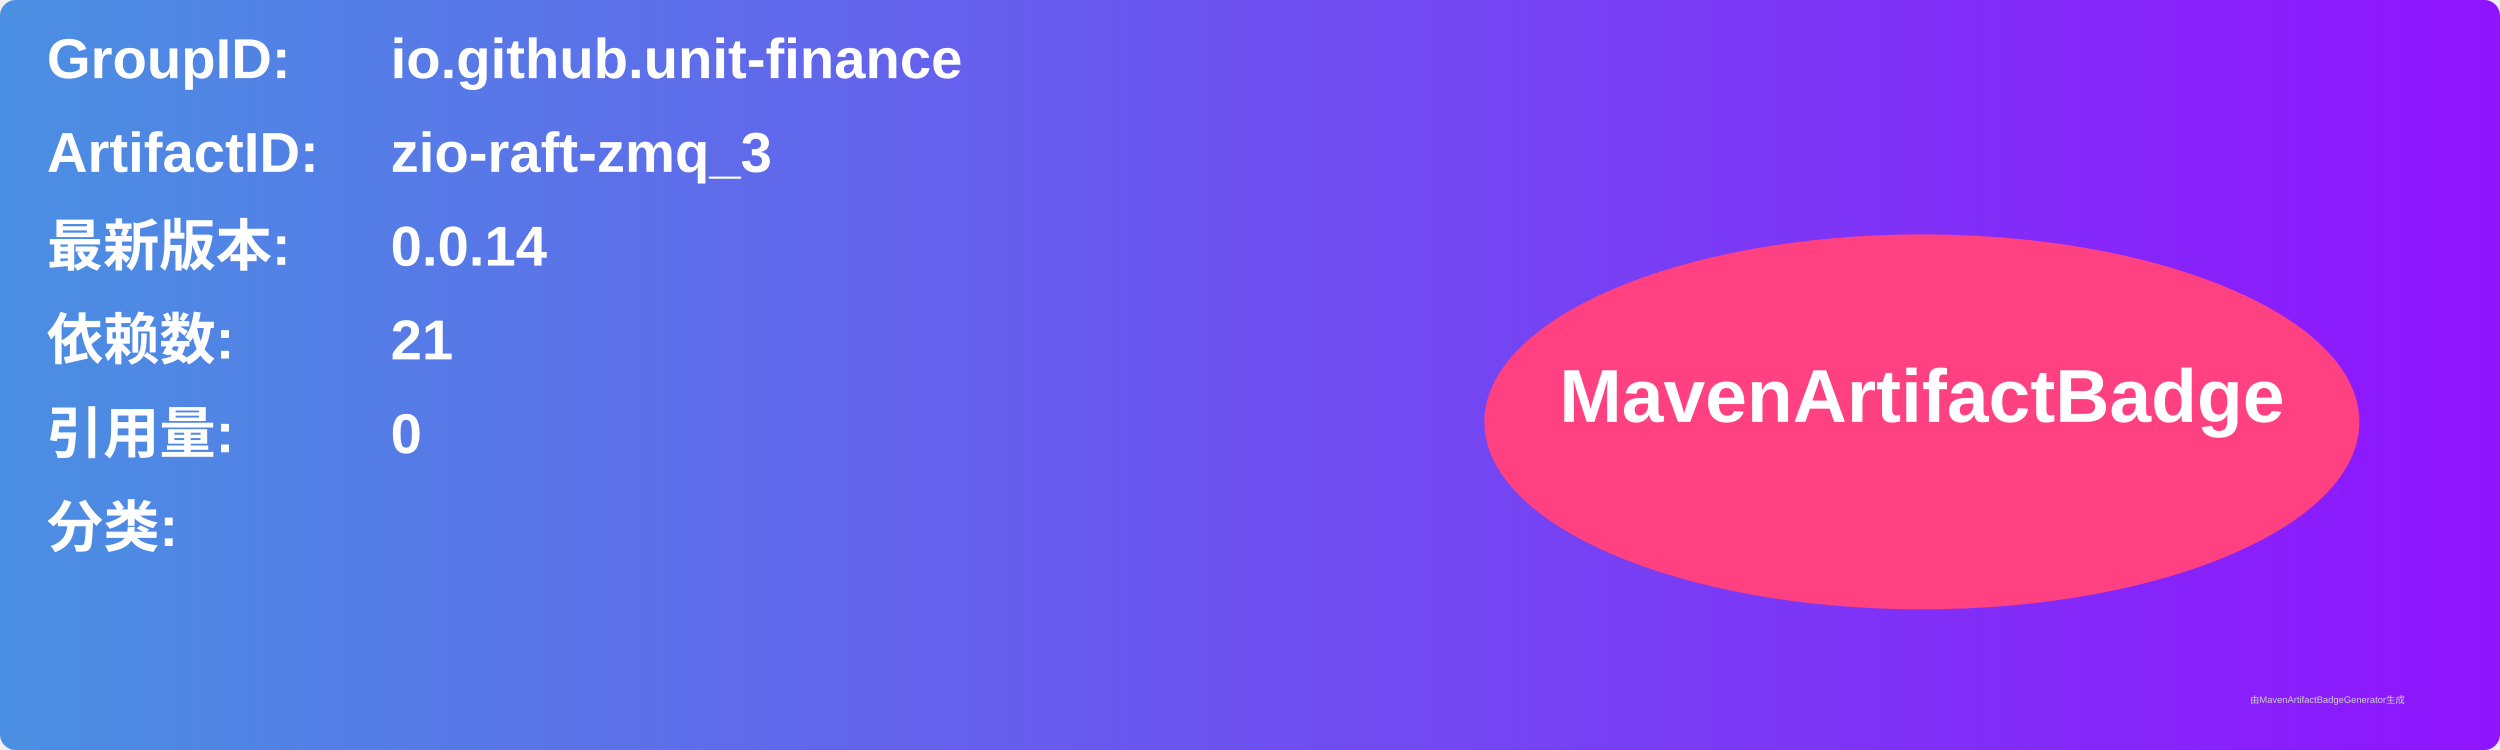
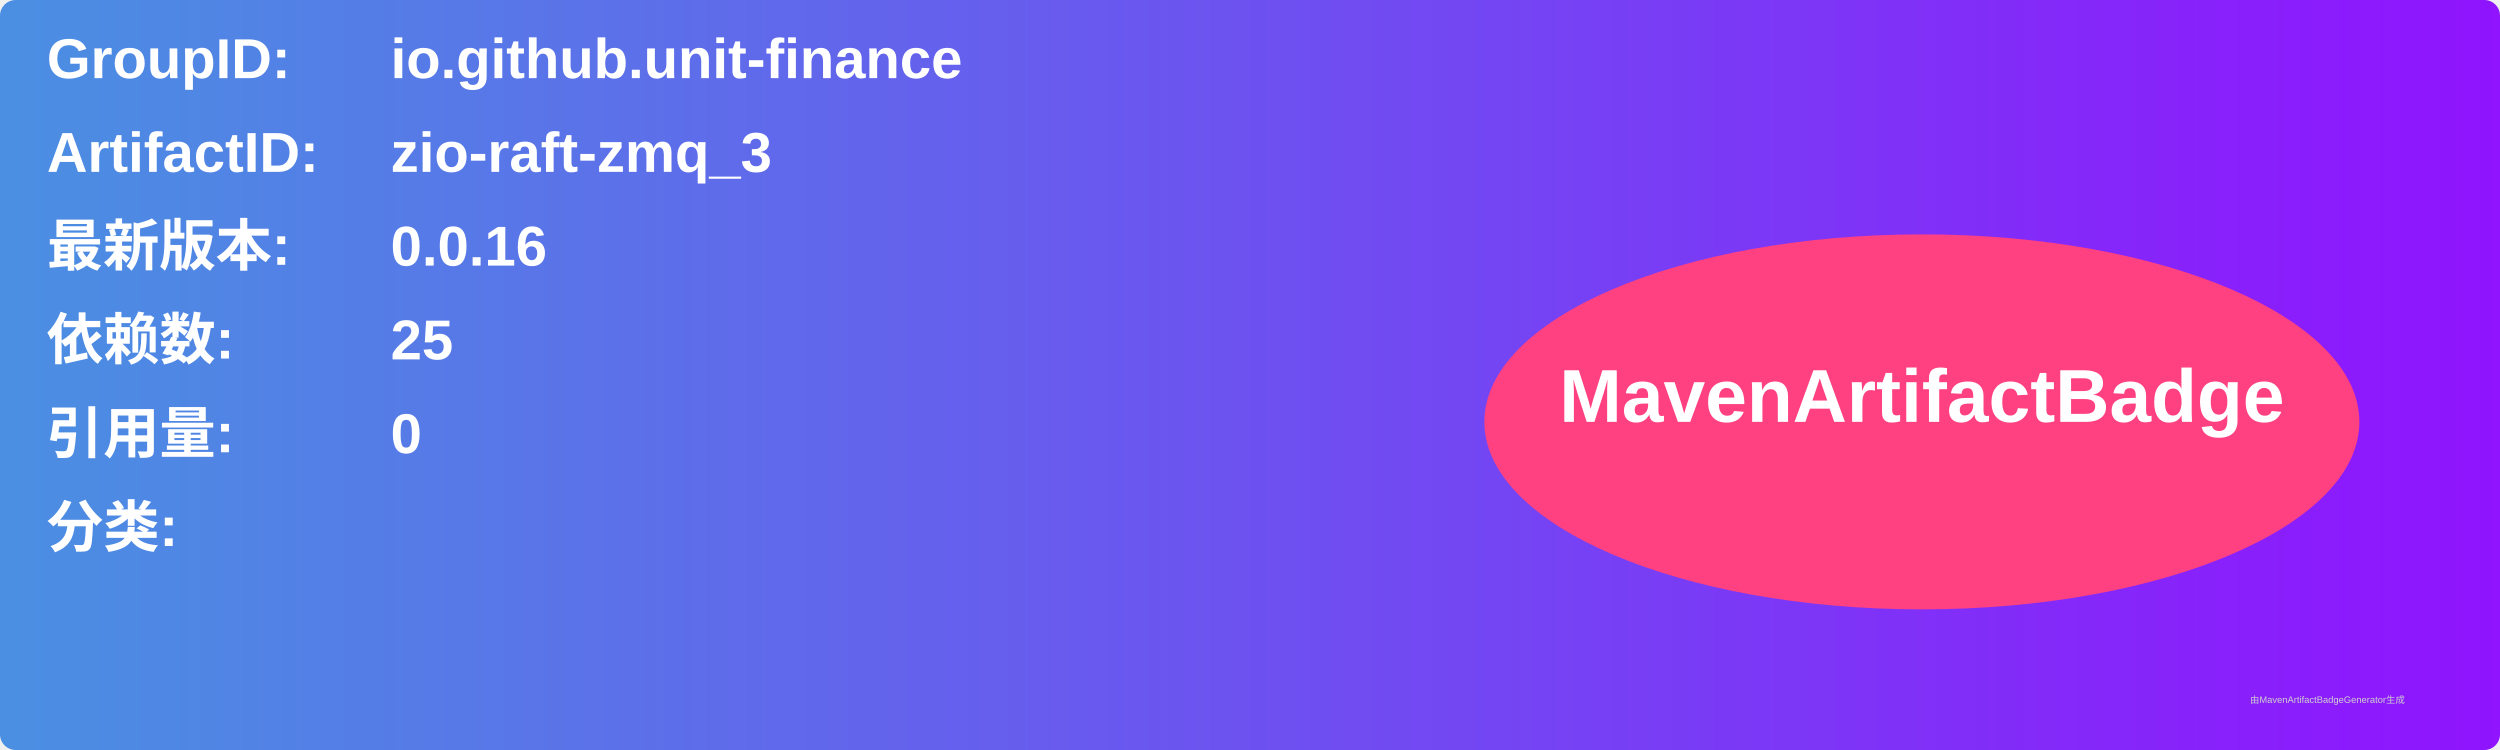
<svg xmlns="http://www.w3.org/2000/svg" width="800" height="240" viewBox="0 0 800 240">
  <linearGradient id="grad" x1="0%" y1="0%" x2="100%" y2="0%">
    <stop offset="0%" stop-color="#4a90e2" />
    <stop offset="100%" stop-color="#9013fe" />
  </linearGradient>
  <rect width="100%" height="100%" rx="5" ry="5" fill="url(#grad)" />
  <g transform="translate(15, 15)">
    <text x="0" y="10" font-family="Arial" font-size="18" fill="white" font-weight="bold" width="260">GroupID:</text>
    <text x="110" y="10" font-family="Arial" font-size="18" fill="white" font-weight="bold" width="460">io.github.unit-finance</text>
    <text x="0" y="40" font-family="Arial" font-size="18" fill="white" font-weight="bold" width="260">ArtifactID:</text>
    <text x="110" y="40" font-family="Arial" font-size="18" fill="white" font-weight="bold" width="460">zio-raft-zmq_3</text>
    <text x="0" y="70" font-family="Arial" font-size="18" fill="white" font-weight="bold">最新版本:</text>
    <text x="110" y="70" font-family="Arial" font-size="18" fill="white" font-weight="bold">
-       <tspan font-weight="bold">0.0.14</tspan>
+       <tspan font-weight="bold">0.0.16</tspan>
    </text>
    <text x="0" y="100" font-family="Arial" font-size="18" fill="white" font-weight="bold">依赖数: </text>
    <text x="110" y="100" font-family="Arial" font-size="18" fill="white">
-       <tspan font-weight="bold">21</tspan>
+       <tspan font-weight="bold">25</tspan>
    </text>
    <text x="0" y="130" font-family="Arial" font-size="18" fill="white" font-weight="bold">引用量: </text>
    <text x="110" y="130" font-family="Arial" font-size="18" fill="white">
      <tspan font-weight="bold">0</tspan>
    </text>
    <text x="0" y="160" font-family="Arial" font-size="18" fill="white" font-weight="bold">分类:</text>
    <text x="10" y="190" font-family="Arial" font-size="10" fill="white">
      <tspan font-weight="bold" />
    </text>
    <ellipse cx="600" cy="120" rx="140" ry="60" fill="#ff4081" />
    <text x="600" y="120" text-anchor="middle" font-family="Arial" font-size="24" fill="white" font-weight="bold">MavenArtifactBadge</text>
  </g>
  <text x="720" y="225" font-family="Arial" font-size="3" fill="#d0d0d0">由MavenArtifactBadgeGenerator生成</text>
</svg>
